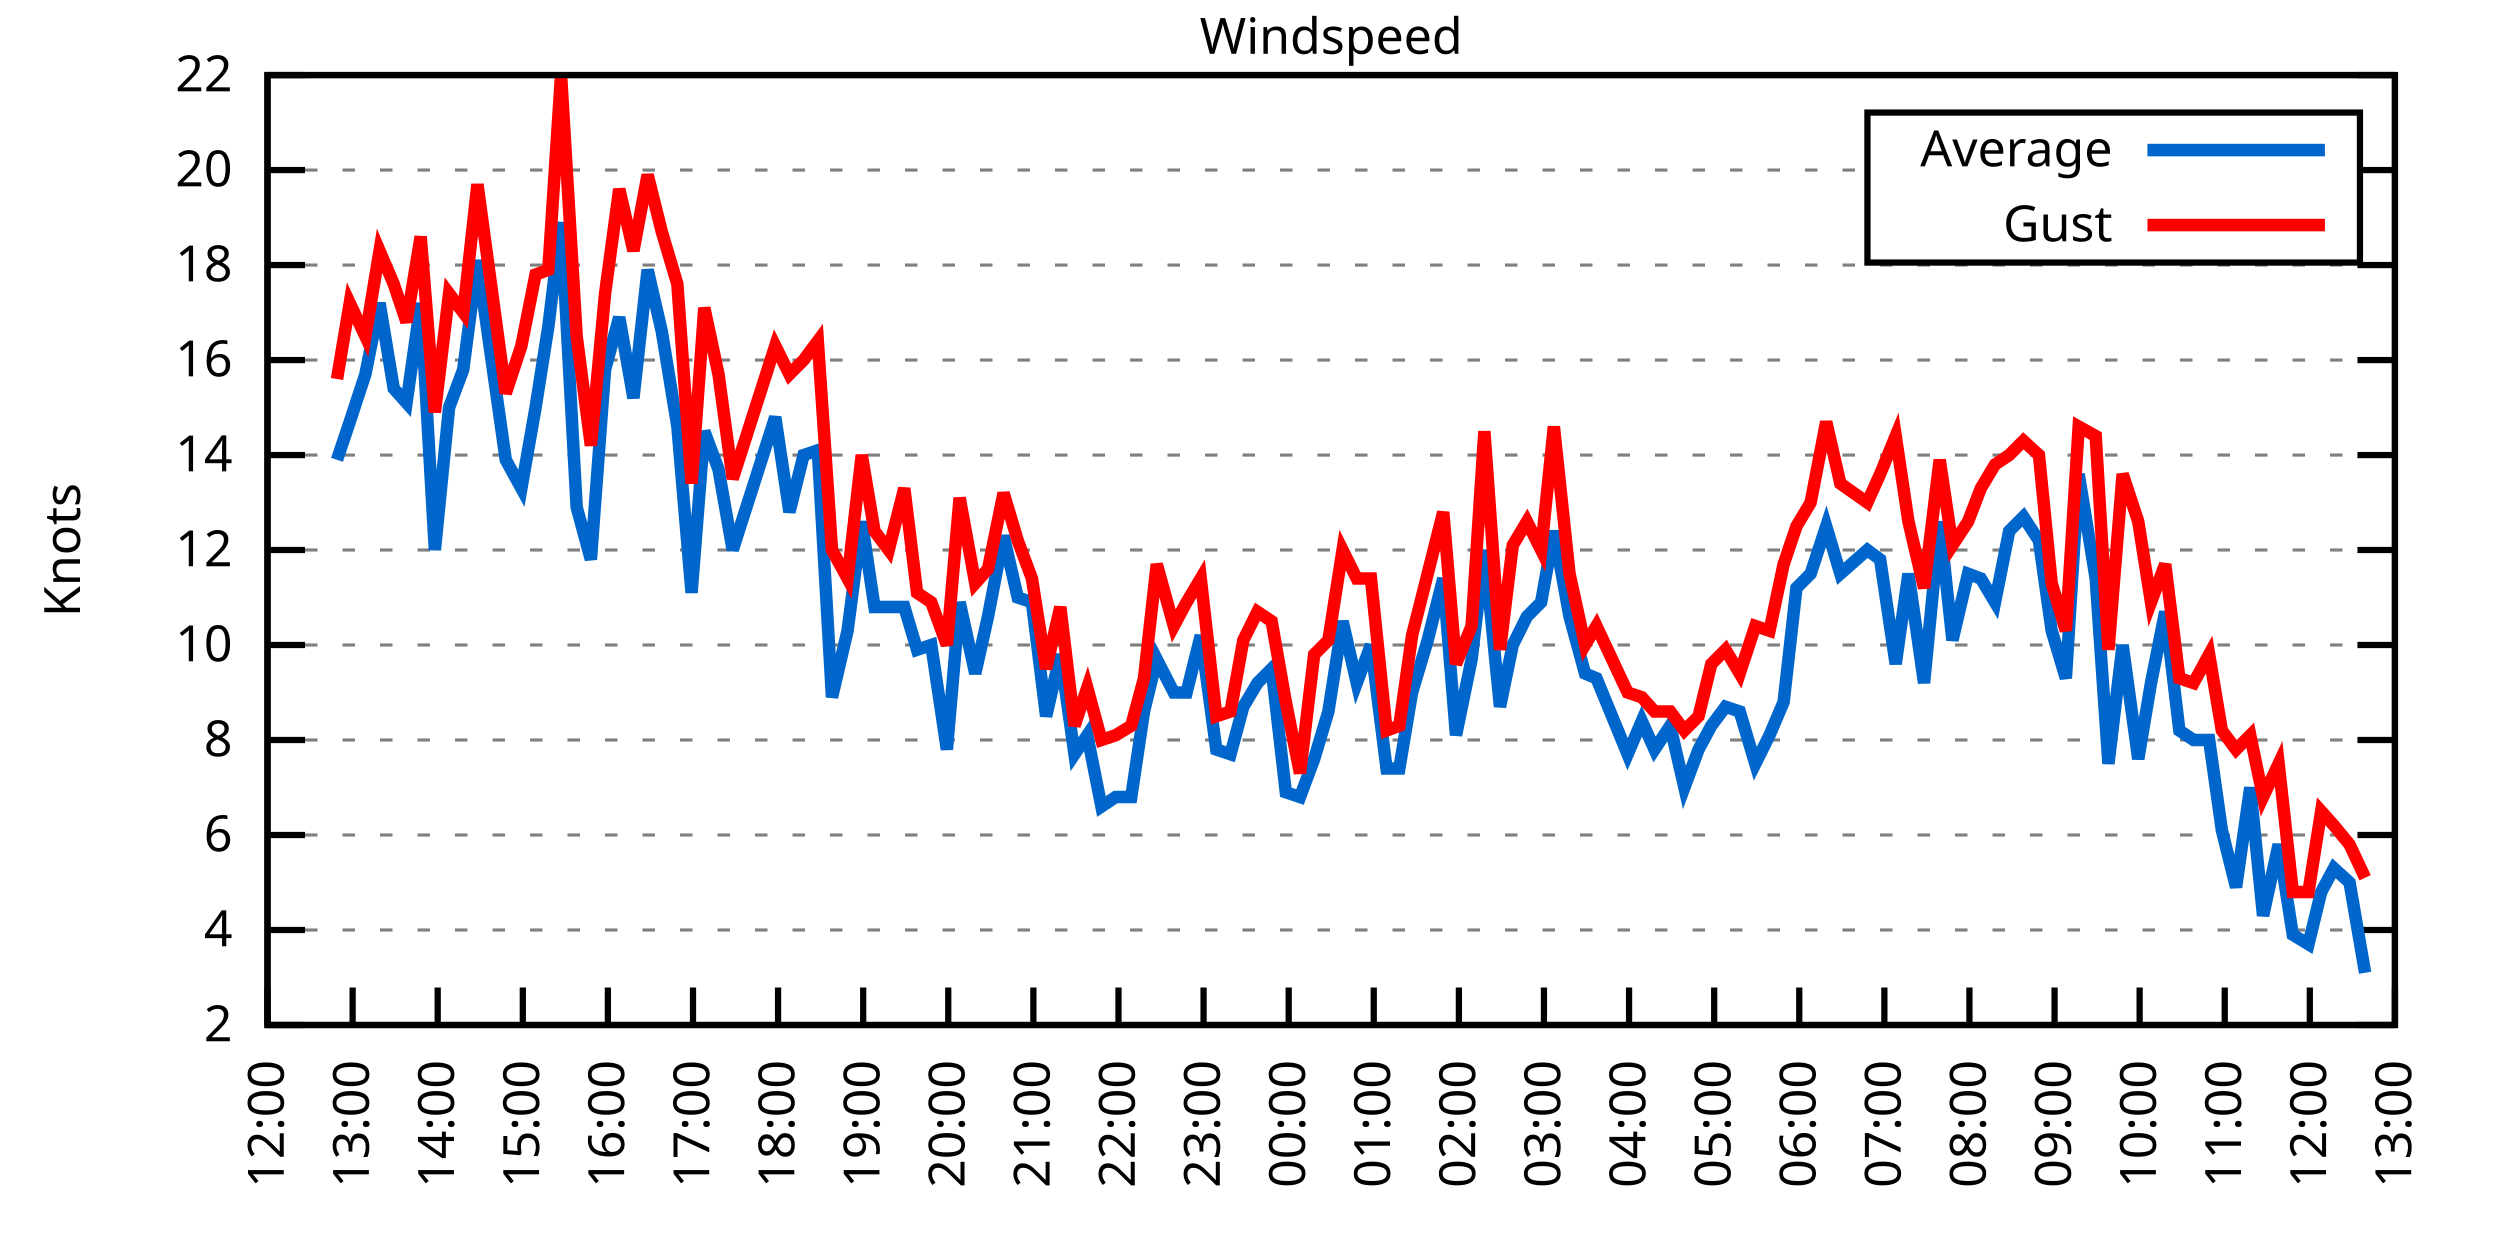
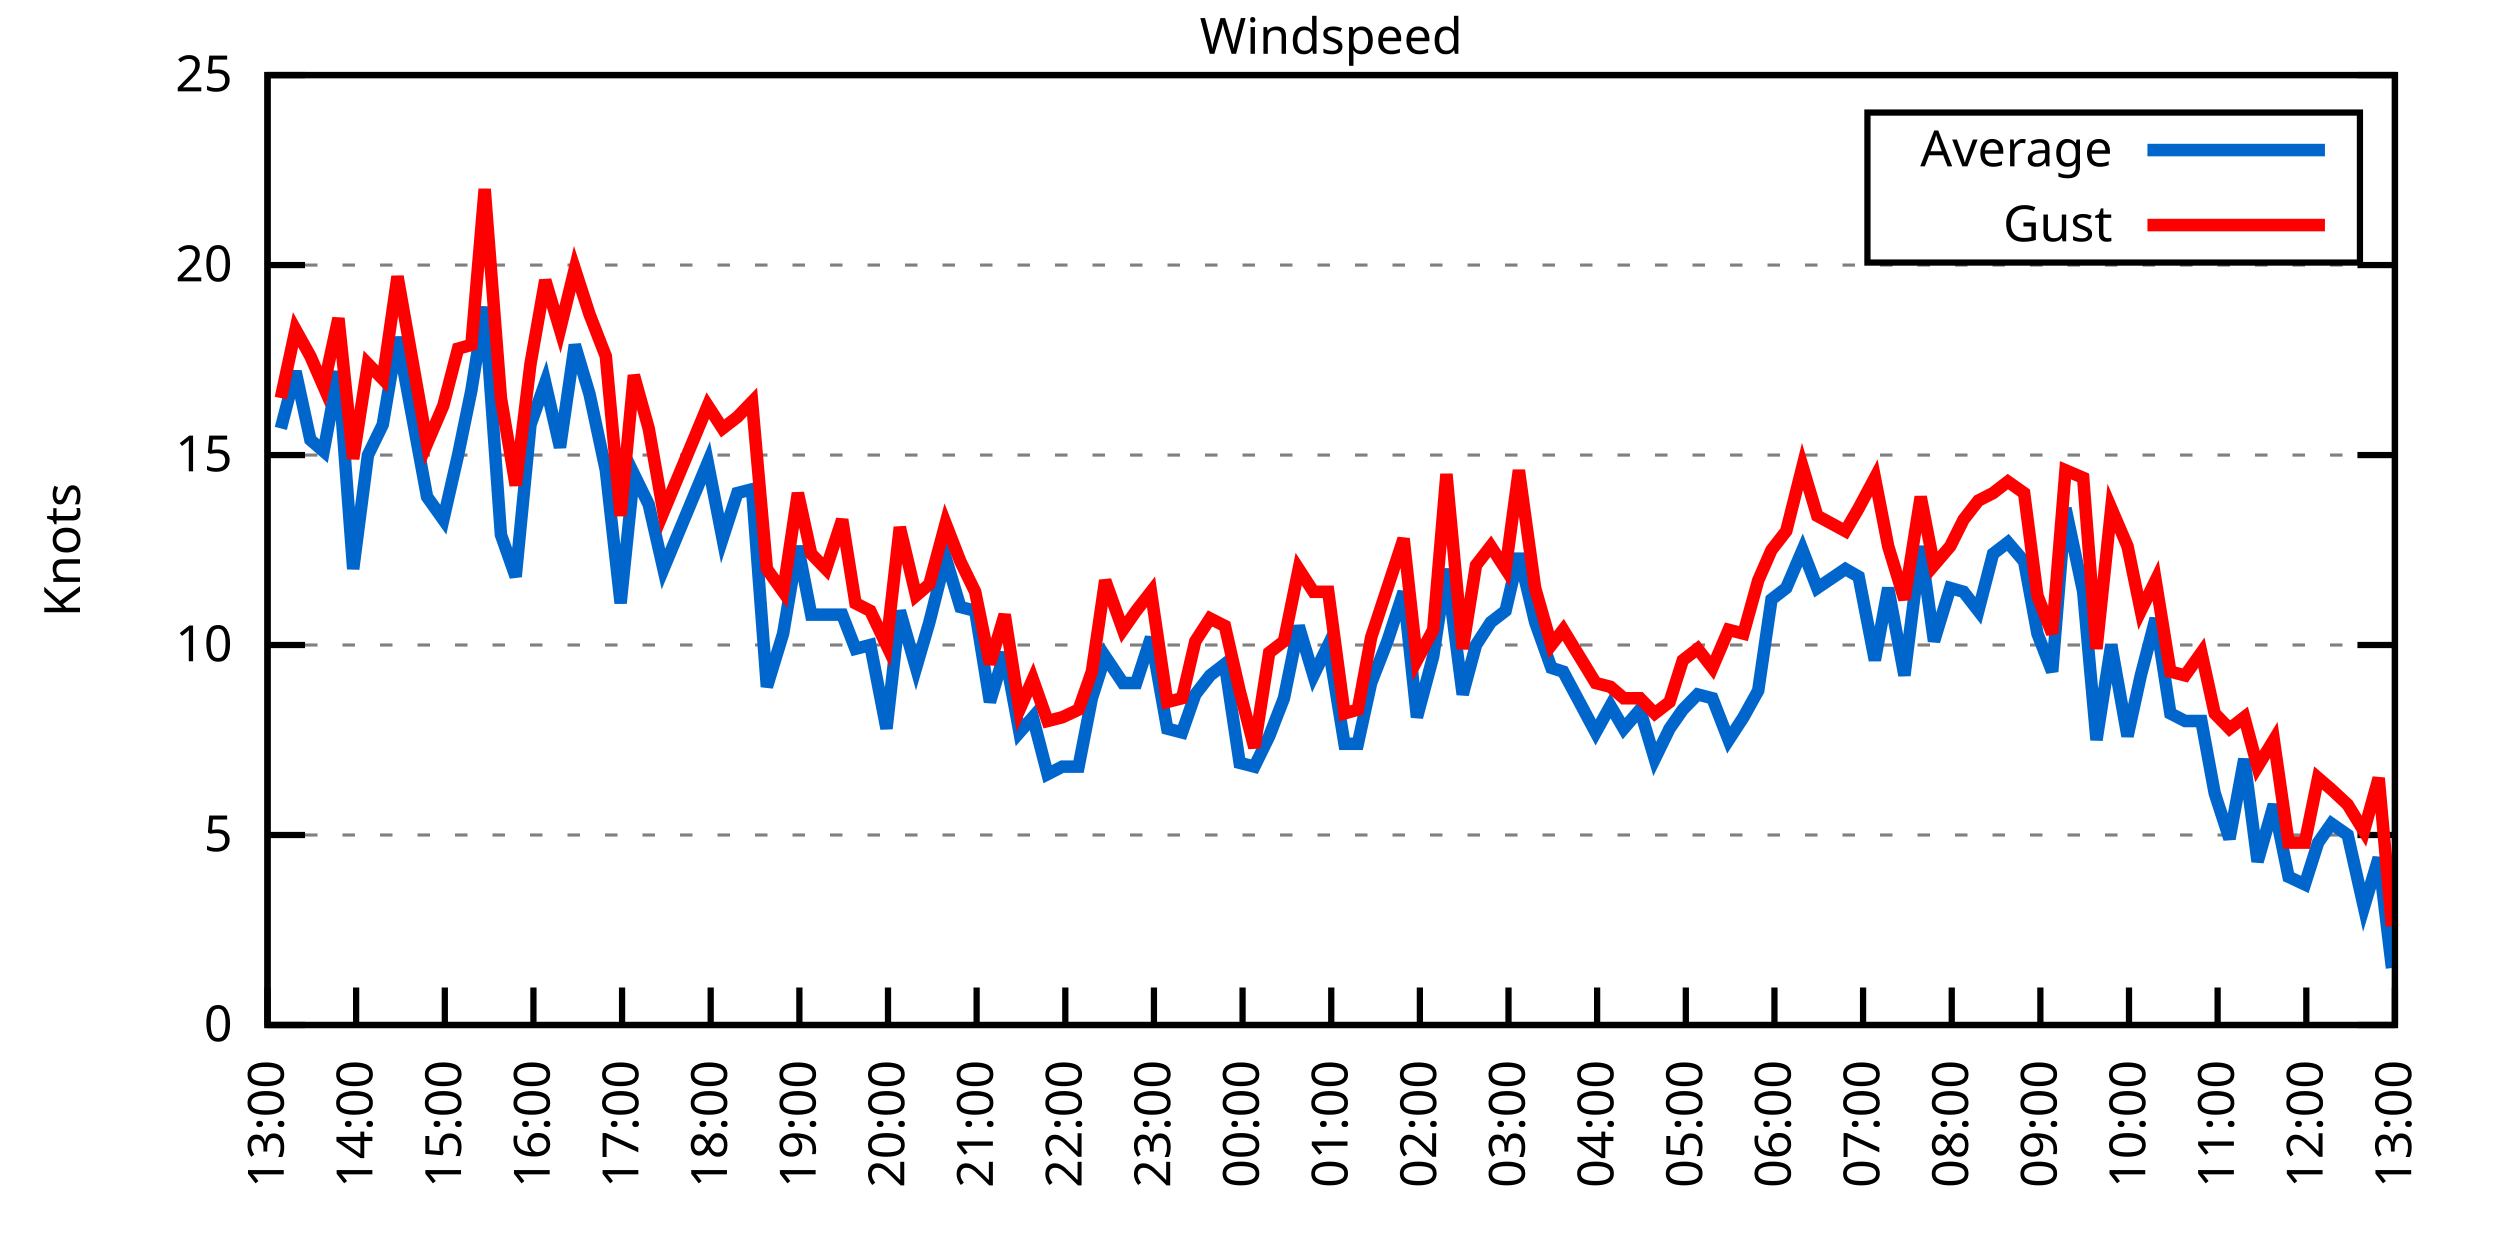
<svg xmlns="http://www.w3.org/2000/svg" xmlns:xlink="http://www.w3.org/1999/xlink" width="400" height="200" viewBox="0 0 400 200">
  <g id="gnuplot_canvas">
    <rect x="0" y="0" width="400" height="200" fill="none" />
    <defs>
      <circle id="gpDot" r="0.5" stroke-width="0.5" stroke="currentColor" />
      <path id="gpPt0" stroke-width="0.333" stroke="currentColor" d="M-1,0 h2 M0,-1 v2" />
      <path id="gpPt1" stroke-width="0.333" stroke="currentColor" d="M-1,-1 L1,1 M1,-1 L-1,1" />
      <path id="gpPt2" stroke-width="0.333" stroke="currentColor" d="M-1,0 L1,0 M0,-1 L0,1 M-1,-1 L1,1 M-1,1 L1,-1" />
      <rect id="gpPt3" stroke-width="0.333" stroke="currentColor" x="-1" y="-1" width="2" height="2" />
      <rect id="gpPt4" stroke-width="0.333" stroke="currentColor" fill="currentColor" x="-1" y="-1" width="2" height="2" />
      <circle id="gpPt5" stroke-width="0.333" stroke="currentColor" cx="0" cy="0" r="1" />
      <use xlink:href="#gpPt5" id="gpPt6" fill="currentColor" stroke="none" />
      <path id="gpPt7" stroke-width="0.333" stroke="currentColor" d="M0,-1.33 L-1.33,0.67 L1.33,0.67 z" />
      <use xlink:href="#gpPt7" id="gpPt8" fill="currentColor" stroke="none" />
      <use xlink:href="#gpPt7" id="gpPt9" stroke="currentColor" transform="rotate(180)" />
      <use xlink:href="#gpPt9" id="gpPt10" fill="currentColor" stroke="none" />
      <use xlink:href="#gpPt3" id="gpPt11" stroke="currentColor" transform="rotate(45)" />
      <use xlink:href="#gpPt11" id="gpPt12" fill="currentColor" stroke="none" />
      <path id="gpPt13" stroke-width="0.333" stroke="currentColor" d="M0,1.330 L1.265,0.411 L0.782,-1.067 L-0.782,-1.076 L-1.265,0.411 z" />
      <use xlink:href="#gpPt13" id="gpPt14" fill="currentColor" stroke="none" />
      <filter id="textbox" filterUnits="objectBoundingBox" x="0" y="0" height="1" width="1">
        <feFlood flood-color="white" flood-opacity="1" result="bgnd" />
        <feComposite in="SourceGraphic" in2="bgnd" operator="atop" />
      </filter>
      <filter id="greybox" filterUnits="objectBoundingBox" x="0" y="0" height="1" width="1">
        <feFlood flood-color="lightgrey" flood-opacity="1" result="grey" />
        <feComposite in="SourceGraphic" in2="grey" operator="atop" />
      </filter>
    </defs>
    <g fill="none" color="white" stroke="currentColor" stroke-width="1.00" stroke-linecap="butt" stroke-linejoin="miter">
</g>
    <g fill="none" color="black" stroke="currentColor" stroke-width="1.00" stroke-linecap="butt" stroke-linejoin="miter">
      <g stroke="none" shape-rendering="crispEdges">
        <polygon fill="rgb(255, 255, 255)" points="42.80,164.00 383.18,164.00 383.18,12.02 42.80,12.02 " />
      </g>
    </g>
    <g fill="none" color="black" stroke="currentColor" stroke-width="1.00" stroke-linecap="butt" stroke-linejoin="miter">
</g>
    <g fill="none" color="black" stroke="black" stroke-width="0.50" stroke-linecap="butt" stroke-linejoin="miter">
</g>
    <g fill="none" color="gray" stroke="currentColor" stroke-width="0.50" stroke-linecap="butt" stroke-linejoin="miter">
      <path stroke="gray" stroke-dasharray="2,4" class="gridline" d="M42.80,164.00 L383.19,164.00  " />
    </g>
    <g fill="none" color="gray" stroke="gray" stroke-width="1.00" stroke-linecap="butt" stroke-linejoin="miter">
</g>
    <g fill="none" color="black" stroke="currentColor" stroke-width="1.00" stroke-linecap="butt" stroke-linejoin="miter">
      <path stroke="black" d="M42.80,164.00 L48.80,164.00 M383.19,164.00 L377.19,164.00  " />
      <g transform="translate(37.20,166.60)" stroke="none" fill="black" font-family="Sans" font-size="8.00" text-anchor="end">
        <text>
-           <tspan font-family="Sans"> 2</tspan>
-         </text>
-       </g>
-     </g>
-     <g fill="none" color="black" stroke="currentColor" stroke-width="1.00" stroke-linecap="butt" stroke-linejoin="miter">
- </g>
-     <g fill="none" color="black" stroke="black" stroke-width="0.50" stroke-linecap="butt" stroke-linejoin="miter">
- </g>
-     <g fill="none" color="gray" stroke="currentColor" stroke-width="0.50" stroke-linecap="butt" stroke-linejoin="miter">
-       <path stroke="gray" stroke-dasharray="2,4" class="gridline" d="M42.80,148.80 L383.19,148.80  " />
-     </g>
-     <g fill="none" color="gray" stroke="gray" stroke-width="1.00" stroke-linecap="butt" stroke-linejoin="miter">
- </g>
-     <g fill="none" color="black" stroke="currentColor" stroke-width="1.00" stroke-linecap="butt" stroke-linejoin="miter">
-       <path stroke="black" d="M42.80,148.80 L48.80,148.80 M383.19,148.80 L377.19,148.80  " />
-       <g transform="translate(37.20,151.40)" stroke="none" fill="black" font-family="Sans" font-size="8.00" text-anchor="end">
-         <text>
-           <tspan font-family="Sans"> 4</tspan>
+           <tspan font-family="Sans"> 0</tspan>
        </text>
      </g>
    </g>
    <g fill="none" color="black" stroke="currentColor" stroke-width="1.00" stroke-linecap="butt" stroke-linejoin="miter">
</g>
    <g fill="none" color="black" stroke="black" stroke-width="0.50" stroke-linecap="butt" stroke-linejoin="miter">
</g>
    <g fill="none" color="gray" stroke="currentColor" stroke-width="0.50" stroke-linecap="butt" stroke-linejoin="miter">
      <path stroke="gray" stroke-dasharray="2,4" class="gridline" d="M42.80,133.60 L383.19,133.60  " />
    </g>
    <g fill="none" color="gray" stroke="gray" stroke-width="1.00" stroke-linecap="butt" stroke-linejoin="miter">
</g>
    <g fill="none" color="black" stroke="currentColor" stroke-width="1.00" stroke-linecap="butt" stroke-linejoin="miter">
      <path stroke="black" d="M42.80,133.60 L48.80,133.60 M383.19,133.60 L377.19,133.60  " />
      <g transform="translate(37.20,136.20)" stroke="none" fill="black" font-family="Sans" font-size="8.00" text-anchor="end">
        <text>
-           <tspan font-family="Sans"> 6</tspan>
-         </text>
-       </g>
-     </g>
-     <g fill="none" color="black" stroke="currentColor" stroke-width="1.00" stroke-linecap="butt" stroke-linejoin="miter">
- </g>
-     <g fill="none" color="black" stroke="black" stroke-width="0.50" stroke-linecap="butt" stroke-linejoin="miter">
- </g>
-     <g fill="none" color="gray" stroke="currentColor" stroke-width="0.50" stroke-linecap="butt" stroke-linejoin="miter">
-       <path stroke="gray" stroke-dasharray="2,4" class="gridline" d="M42.80,118.40 L383.19,118.40  " />
-     </g>
-     <g fill="none" color="gray" stroke="gray" stroke-width="1.00" stroke-linecap="butt" stroke-linejoin="miter">
- </g>
-     <g fill="none" color="black" stroke="currentColor" stroke-width="1.00" stroke-linecap="butt" stroke-linejoin="miter">
-       <path stroke="black" d="M42.80,118.40 L48.80,118.40 M383.19,118.40 L377.19,118.40  " />
-       <g transform="translate(37.20,121.00)" stroke="none" fill="black" font-family="Sans" font-size="8.00" text-anchor="end">
-         <text>
-           <tspan font-family="Sans"> 8</tspan>
+           <tspan font-family="Sans"> 5</tspan>
        </text>
      </g>
    </g>
    <g fill="none" color="black" stroke="currentColor" stroke-width="1.00" stroke-linecap="butt" stroke-linejoin="miter">
</g>
    <g fill="none" color="black" stroke="black" stroke-width="0.50" stroke-linecap="butt" stroke-linejoin="miter">
</g>
    <g fill="none" color="gray" stroke="currentColor" stroke-width="0.50" stroke-linecap="butt" stroke-linejoin="miter">
      <path stroke="gray" stroke-dasharray="2,4" class="gridline" d="M42.80,103.20 L383.19,103.20  " />
    </g>
    <g fill="none" color="gray" stroke="gray" stroke-width="1.00" stroke-linecap="butt" stroke-linejoin="miter">
</g>
    <g fill="none" color="black" stroke="currentColor" stroke-width="1.00" stroke-linecap="butt" stroke-linejoin="miter">
      <path stroke="black" d="M42.80,103.20 L48.80,103.20 M383.19,103.20 L377.19,103.20  " />
      <g transform="translate(37.20,105.80)" stroke="none" fill="black" font-family="Sans" font-size="8.00" text-anchor="end">
        <text>
          <tspan font-family="Sans"> 10</tspan>
        </text>
      </g>
    </g>
    <g fill="none" color="black" stroke="currentColor" stroke-width="1.00" stroke-linecap="butt" stroke-linejoin="miter">
</g>
    <g fill="none" color="black" stroke="black" stroke-width="0.50" stroke-linecap="butt" stroke-linejoin="miter">
</g>
    <g fill="none" color="gray" stroke="currentColor" stroke-width="0.50" stroke-linecap="butt" stroke-linejoin="miter">
-       <path stroke="gray" stroke-dasharray="2,4" class="gridline" d="M42.80,88.00 L383.19,88.00  " />
-     </g>
-     <g fill="none" color="gray" stroke="gray" stroke-width="1.00" stroke-linecap="butt" stroke-linejoin="miter">
- </g>
-     <g fill="none" color="black" stroke="currentColor" stroke-width="1.00" stroke-linecap="butt" stroke-linejoin="miter">
-       <path stroke="black" d="M42.80,88.00 L48.80,88.00 M383.19,88.00 L377.19,88.00  " />
-       <g transform="translate(37.20,90.60)" stroke="none" fill="black" font-family="Sans" font-size="8.00" text-anchor="end">
-         <text>
-           <tspan font-family="Sans"> 12</tspan>
-         </text>
-       </g>
-     </g>
-     <g fill="none" color="black" stroke="currentColor" stroke-width="1.00" stroke-linecap="butt" stroke-linejoin="miter">
- </g>
-     <g fill="none" color="black" stroke="black" stroke-width="0.50" stroke-linecap="butt" stroke-linejoin="miter">
- </g>
-     <g fill="none" color="gray" stroke="currentColor" stroke-width="0.50" stroke-linecap="butt" stroke-linejoin="miter">
      <path stroke="gray" stroke-dasharray="2,4" class="gridline" d="M42.80,72.81 L383.19,72.81  " />
    </g>
    <g fill="none" color="gray" stroke="gray" stroke-width="1.00" stroke-linecap="butt" stroke-linejoin="miter">
</g>
    <g fill="none" color="black" stroke="currentColor" stroke-width="1.00" stroke-linecap="butt" stroke-linejoin="miter">
      <path stroke="black" d="M42.80,72.81 L48.80,72.81 M383.19,72.81 L377.19,72.81  " />
      <g transform="translate(37.20,75.41)" stroke="none" fill="black" font-family="Sans" font-size="8.00" text-anchor="end">
        <text>
-           <tspan font-family="Sans"> 14</tspan>
-         </text>
-       </g>
-     </g>
-     <g fill="none" color="black" stroke="currentColor" stroke-width="1.00" stroke-linecap="butt" stroke-linejoin="miter">
- </g>
-     <g fill="none" color="black" stroke="black" stroke-width="0.50" stroke-linecap="butt" stroke-linejoin="miter">
- </g>
-     <g fill="none" color="gray" stroke="currentColor" stroke-width="0.50" stroke-linecap="butt" stroke-linejoin="miter">
-       <path stroke="gray" stroke-dasharray="2,4" class="gridline" d="M42.80,57.61 L383.19,57.61  " />
-     </g>
-     <g fill="none" color="gray" stroke="gray" stroke-width="1.00" stroke-linecap="butt" stroke-linejoin="miter">
- </g>
-     <g fill="none" color="black" stroke="currentColor" stroke-width="1.00" stroke-linecap="butt" stroke-linejoin="miter">
-       <path stroke="black" d="M42.80,57.61 L48.80,57.61 M383.19,57.61 L377.19,57.61  " />
-       <g transform="translate(37.20,60.21)" stroke="none" fill="black" font-family="Sans" font-size="8.00" text-anchor="end">
-         <text>
-           <tspan font-family="Sans"> 16</tspan>
+           <tspan font-family="Sans"> 15</tspan>
        </text>
      </g>
    </g>
    <g fill="none" color="black" stroke="currentColor" stroke-width="1.00" stroke-linecap="butt" stroke-linejoin="miter">
</g>
    <g fill="none" color="black" stroke="black" stroke-width="0.50" stroke-linecap="butt" stroke-linejoin="miter">
</g>
    <g fill="none" color="gray" stroke="currentColor" stroke-width="0.50" stroke-linecap="butt" stroke-linejoin="miter">
      <path stroke="gray" stroke-dasharray="2,4" class="gridline" d="M42.80,42.41 L383.19,42.41  " />
    </g>
    <g fill="none" color="gray" stroke="gray" stroke-width="1.00" stroke-linecap="butt" stroke-linejoin="miter">
</g>
    <g fill="none" color="black" stroke="currentColor" stroke-width="1.00" stroke-linecap="butt" stroke-linejoin="miter">
      <path stroke="black" d="M42.80,42.41 L48.80,42.41 M383.19,42.41 L377.19,42.41  " />
      <g transform="translate(37.20,45.01)" stroke="none" fill="black" font-family="Sans" font-size="8.00" text-anchor="end">
        <text>
-           <tspan font-family="Sans"> 18</tspan>
-         </text>
-       </g>
-     </g>
-     <g fill="none" color="black" stroke="currentColor" stroke-width="1.00" stroke-linecap="butt" stroke-linejoin="miter">
- </g>
-     <g fill="none" color="black" stroke="black" stroke-width="0.50" stroke-linecap="butt" stroke-linejoin="miter">
- </g>
-     <g fill="none" color="gray" stroke="currentColor" stroke-width="0.50" stroke-linecap="butt" stroke-linejoin="miter">
-       <path stroke="gray" stroke-dasharray="2,4" class="gridline" d="M42.80,27.21 L298.79,27.21 M377.59,27.21 L383.19,27.21  " />
-     </g>
-     <g fill="none" color="gray" stroke="gray" stroke-width="1.00" stroke-linecap="butt" stroke-linejoin="miter">
- </g>
-     <g fill="none" color="black" stroke="currentColor" stroke-width="1.00" stroke-linecap="butt" stroke-linejoin="miter">
-       <path stroke="black" d="M42.80,27.21 L48.80,27.21 M383.19,27.21 L377.19,27.21  " />
-       <g transform="translate(37.20,29.81)" stroke="none" fill="black" font-family="Sans" font-size="8.00" text-anchor="end">
-         <text>
          <tspan font-family="Sans"> 20</tspan>
        </text>
      </g>
    </g>
    <g fill="none" color="black" stroke="currentColor" stroke-width="1.00" stroke-linecap="butt" stroke-linejoin="miter">
</g>
    <g fill="none" color="black" stroke="black" stroke-width="0.50" stroke-linecap="butt" stroke-linejoin="miter">
</g>
    <g fill="none" color="gray" stroke="currentColor" stroke-width="0.50" stroke-linecap="butt" stroke-linejoin="miter">
      <path stroke="gray" stroke-dasharray="2,4" class="gridline" d="M42.80,12.01 L383.19,12.01  " />
    </g>
    <g fill="none" color="gray" stroke="gray" stroke-width="1.00" stroke-linecap="butt" stroke-linejoin="miter">
</g>
    <g fill="none" color="black" stroke="currentColor" stroke-width="1.00" stroke-linecap="butt" stroke-linejoin="miter">
      <path stroke="black" d="M42.80,12.01 L48.80,12.01 M383.19,12.01 L377.19,12.01  " />
      <g transform="translate(37.20,14.61)" stroke="none" fill="black" font-family="Sans" font-size="8.00" text-anchor="end">
        <text>
-           <tspan font-family="Sans"> 22</tspan>
+           <tspan font-family="Sans"> 25</tspan>
        </text>
      </g>
    </g>
    <g fill="none" color="black" stroke="currentColor" stroke-width="1.00" stroke-linecap="butt" stroke-linejoin="miter">
      <path stroke="black" d="M42.80,164.00 L42.80,158.00  " />
      <g transform="translate(45.40,169.60) rotate(270.00)" stroke="none" fill="black" font-family="Sans" font-size="8.00" text-anchor="end">
        <text>
-           <tspan font-family="Sans">12:00</tspan>
-         </text>
-       </g>
-     </g>
-     <g fill="none" color="black" stroke="currentColor" stroke-width="1.00" stroke-linecap="butt" stroke-linejoin="miter">
-       <path stroke="black" d="M56.42,164.00 L56.42,158.00  " />
-       <g transform="translate(59.02,169.60) rotate(270.00)" stroke="none" fill="black" font-family="Sans" font-size="8.00" text-anchor="end">
-         <text>
          <tspan font-family="Sans">13:00</tspan>
        </text>
      </g>
    </g>
    <g fill="none" color="black" stroke="currentColor" stroke-width="1.00" stroke-linecap="butt" stroke-linejoin="miter">
-       <path stroke="black" d="M70.03,164.00 L70.03,158.00  " />
-       <g transform="translate(72.63,169.60) rotate(270.00)" stroke="none" fill="black" font-family="Sans" font-size="8.00" text-anchor="end">
+       <path stroke="black" d="M56.98,164.00 L56.98,158.00  " />
+       <g transform="translate(59.58,169.60) rotate(270.00)" stroke="none" fill="black" font-family="Sans" font-size="8.00" text-anchor="end">
        <text>
          <tspan font-family="Sans">14:00</tspan>
        </text>
      </g>
    </g>
    <g fill="none" color="black" stroke="currentColor" stroke-width="1.00" stroke-linecap="butt" stroke-linejoin="miter">
-       <path stroke="black" d="M83.65,164.00 L83.65,158.00  " />
-       <g transform="translate(86.25,169.60) rotate(270.00)" stroke="none" fill="black" font-family="Sans" font-size="8.00" text-anchor="end">
+       <path stroke="black" d="M71.17,164.00 L71.17,158.00  " />
+       <g transform="translate(73.77,169.60) rotate(270.00)" stroke="none" fill="black" font-family="Sans" font-size="8.00" text-anchor="end">
        <text>
          <tspan font-family="Sans">15:00</tspan>
        </text>
      </g>
    </g>
    <g fill="none" color="black" stroke="currentColor" stroke-width="1.00" stroke-linecap="butt" stroke-linejoin="miter">
-       <path stroke="black" d="M97.26,164.00 L97.26,158.00  " />
-       <g transform="translate(99.86,169.60) rotate(270.00)" stroke="none" fill="black" font-family="Sans" font-size="8.00" text-anchor="end">
+       <path stroke="black" d="M85.35,164.00 L85.35,158.00  " />
+       <g transform="translate(87.95,169.60) rotate(270.00)" stroke="none" fill="black" font-family="Sans" font-size="8.00" text-anchor="end">
        <text>
          <tspan font-family="Sans">16:00</tspan>
        </text>
      </g>
    </g>
    <g fill="none" color="black" stroke="currentColor" stroke-width="1.00" stroke-linecap="butt" stroke-linejoin="miter">
-       <path stroke="black" d="M110.88,164.00 L110.88,158.00  " />
-       <g transform="translate(113.48,169.60) rotate(270.00)" stroke="none" fill="black" font-family="Sans" font-size="8.00" text-anchor="end">
+       <path stroke="black" d="M99.53,164.00 L99.53,158.00  " />
+       <g transform="translate(102.13,169.60) rotate(270.00)" stroke="none" fill="black" font-family="Sans" font-size="8.00" text-anchor="end">
        <text>
          <tspan font-family="Sans">17:00</tspan>
        </text>
      </g>
    </g>
    <g fill="none" color="black" stroke="currentColor" stroke-width="1.00" stroke-linecap="butt" stroke-linejoin="miter">
-       <path stroke="black" d="M124.49,164.00 L124.49,158.00  " />
-       <g transform="translate(127.09,169.60) rotate(270.00)" stroke="none" fill="black" font-family="Sans" font-size="8.00" text-anchor="end">
+       <path stroke="black" d="M113.71,164.00 L113.71,158.00  " />
+       <g transform="translate(116.31,169.60) rotate(270.00)" stroke="none" fill="black" font-family="Sans" font-size="8.00" text-anchor="end">
        <text>
          <tspan font-family="Sans">18:00</tspan>
        </text>
      </g>
    </g>
    <g fill="none" color="black" stroke="currentColor" stroke-width="1.00" stroke-linecap="butt" stroke-linejoin="miter">
-       <path stroke="black" d="M138.11,164.00 L138.11,158.00  " />
-       <g transform="translate(140.71,169.60) rotate(270.00)" stroke="none" fill="black" font-family="Sans" font-size="8.00" text-anchor="end">
+       <path stroke="black" d="M127.90,164.00 L127.90,158.00  " />
+       <g transform="translate(130.50,169.60) rotate(270.00)" stroke="none" fill="black" font-family="Sans" font-size="8.00" text-anchor="end">
        <text>
          <tspan font-family="Sans">19:00</tspan>
        </text>
      </g>
    </g>
    <g fill="none" color="black" stroke="currentColor" stroke-width="1.00" stroke-linecap="butt" stroke-linejoin="miter">
-       <path stroke="black" d="M151.72,164.00 L151.72,158.00  " />
-       <g transform="translate(154.32,169.60) rotate(270.00)" stroke="none" fill="black" font-family="Sans" font-size="8.00" text-anchor="end">
+       <path stroke="black" d="M142.08,164.00 L142.08,158.00  " />
+       <g transform="translate(144.68,169.60) rotate(270.00)" stroke="none" fill="black" font-family="Sans" font-size="8.00" text-anchor="end">
        <text>
          <tspan font-family="Sans">20:00</tspan>
        </text>
      </g>
    </g>
    <g fill="none" color="black" stroke="currentColor" stroke-width="1.00" stroke-linecap="butt" stroke-linejoin="miter">
-       <path stroke="black" d="M165.34,164.00 L165.34,158.00  " />
-       <g transform="translate(167.94,169.60) rotate(270.00)" stroke="none" fill="black" font-family="Sans" font-size="8.00" text-anchor="end">
+       <path stroke="black" d="M156.26,164.00 L156.26,158.00  " />
+       <g transform="translate(158.86,169.60) rotate(270.00)" stroke="none" fill="black" font-family="Sans" font-size="8.00" text-anchor="end">
        <text>
          <tspan font-family="Sans">21:00</tspan>
        </text>
      </g>
    </g>
    <g fill="none" color="black" stroke="currentColor" stroke-width="1.00" stroke-linecap="butt" stroke-linejoin="miter">
-       <path stroke="black" d="M178.96,164.00 L178.96,158.00  " />
-       <g transform="translate(181.56,169.60) rotate(270.00)" stroke="none" fill="black" font-family="Sans" font-size="8.00" text-anchor="end">
+       <path stroke="black" d="M170.45,164.00 L170.45,158.00  " />
+       <g transform="translate(173.05,169.60) rotate(270.00)" stroke="none" fill="black" font-family="Sans" font-size="8.00" text-anchor="end">
        <text>
          <tspan font-family="Sans">22:00</tspan>
        </text>
      </g>
    </g>
    <g fill="none" color="black" stroke="currentColor" stroke-width="1.00" stroke-linecap="butt" stroke-linejoin="miter">
-       <path stroke="black" d="M192.57,164.00 L192.57,158.00  " />
-       <g transform="translate(195.17,169.60) rotate(270.00)" stroke="none" fill="black" font-family="Sans" font-size="8.00" text-anchor="end">
+       <path stroke="black" d="M184.63,164.00 L184.63,158.00  " />
+       <g transform="translate(187.23,169.60) rotate(270.00)" stroke="none" fill="black" font-family="Sans" font-size="8.00" text-anchor="end">
        <text>
          <tspan font-family="Sans">23:00</tspan>
        </text>
      </g>
    </g>
    <g fill="none" color="black" stroke="currentColor" stroke-width="1.00" stroke-linecap="butt" stroke-linejoin="miter">
-       <path stroke="black" d="M206.19,164.00 L206.19,158.00  " />
-       <g transform="translate(208.79,169.60) rotate(270.00)" stroke="none" fill="black" font-family="Sans" font-size="8.00" text-anchor="end">
+       <path stroke="black" d="M198.81,164.00 L198.81,158.00  " />
+       <g transform="translate(201.41,169.60) rotate(270.00)" stroke="none" fill="black" font-family="Sans" font-size="8.00" text-anchor="end">
        <text>
          <tspan font-family="Sans">00:00</tspan>
        </text>
      </g>
    </g>
    <g fill="none" color="black" stroke="currentColor" stroke-width="1.00" stroke-linecap="butt" stroke-linejoin="miter">
-       <path stroke="black" d="M219.80,164.00 L219.80,158.00  " />
-       <g transform="translate(222.40,169.60) rotate(270.00)" stroke="none" fill="black" font-family="Sans" font-size="8.00" text-anchor="end">
+       <path stroke="black" d="M213.00,164.00 L213.00,158.00  " />
+       <g transform="translate(215.60,169.60) rotate(270.00)" stroke="none" fill="black" font-family="Sans" font-size="8.00" text-anchor="end">
        <text>
          <tspan font-family="Sans">01:00</tspan>
        </text>
      </g>
    </g>
    <g fill="none" color="black" stroke="currentColor" stroke-width="1.00" stroke-linecap="butt" stroke-linejoin="miter">
-       <path stroke="black" d="M233.42,164.00 L233.42,158.00  " />
-       <g transform="translate(236.02,169.60) rotate(270.00)" stroke="none" fill="black" font-family="Sans" font-size="8.00" text-anchor="end">
+       <path stroke="black" d="M227.18,164.00 L227.18,158.00  " />
+       <g transform="translate(229.78,169.60) rotate(270.00)" stroke="none" fill="black" font-family="Sans" font-size="8.00" text-anchor="end">
        <text>
          <tspan font-family="Sans">02:00</tspan>
        </text>
      </g>
    </g>
    <g fill="none" color="black" stroke="currentColor" stroke-width="1.00" stroke-linecap="butt" stroke-linejoin="miter">
-       <path stroke="black" d="M247.03,164.00 L247.03,158.00  " />
-       <g transform="translate(249.63,169.60) rotate(270.00)" stroke="none" fill="black" font-family="Sans" font-size="8.00" text-anchor="end">
+       <path stroke="black" d="M241.36,164.00 L241.36,158.00  " />
+       <g transform="translate(243.96,169.60) rotate(270.00)" stroke="none" fill="black" font-family="Sans" font-size="8.00" text-anchor="end">
        <text>
          <tspan font-family="Sans">03:00</tspan>
        </text>
      </g>
    </g>
    <g fill="none" color="black" stroke="currentColor" stroke-width="1.00" stroke-linecap="butt" stroke-linejoin="miter">
-       <path stroke="black" d="M260.65,164.00 L260.65,158.00  " />
-       <g transform="translate(263.25,169.60) rotate(270.00)" stroke="none" fill="black" font-family="Sans" font-size="8.00" text-anchor="end">
+       <path stroke="black" d="M255.54,164.00 L255.54,158.00  " />
+       <g transform="translate(258.14,169.60) rotate(270.00)" stroke="none" fill="black" font-family="Sans" font-size="8.00" text-anchor="end">
        <text>
          <tspan font-family="Sans">04:00</tspan>
        </text>
      </g>
    </g>
    <g fill="none" color="black" stroke="currentColor" stroke-width="1.00" stroke-linecap="butt" stroke-linejoin="miter">
-       <path stroke="black" d="M274.27,164.00 L274.27,158.00  " />
-       <g transform="translate(276.87,169.60) rotate(270.00)" stroke="none" fill="black" font-family="Sans" font-size="8.00" text-anchor="end">
+       <path stroke="black" d="M269.73,164.00 L269.73,158.00  " />
+       <g transform="translate(272.33,169.60) rotate(270.00)" stroke="none" fill="black" font-family="Sans" font-size="8.00" text-anchor="end">
        <text>
          <tspan font-family="Sans">05:00</tspan>
        </text>
      </g>
    </g>
    <g fill="none" color="black" stroke="currentColor" stroke-width="1.00" stroke-linecap="butt" stroke-linejoin="miter">
-       <path stroke="black" d="M287.88,164.00 L287.88,158.00  " />
-       <g transform="translate(290.48,169.60) rotate(270.00)" stroke="none" fill="black" font-family="Sans" font-size="8.00" text-anchor="end">
+       <path stroke="black" d="M283.91,164.00 L283.91,158.00  " />
+       <g transform="translate(286.51,169.60) rotate(270.00)" stroke="none" fill="black" font-family="Sans" font-size="8.00" text-anchor="end">
        <text>
          <tspan font-family="Sans">06:00</tspan>
        </text>
      </g>
    </g>
    <g fill="none" color="black" stroke="currentColor" stroke-width="1.00" stroke-linecap="butt" stroke-linejoin="miter">
-       <path stroke="black" d="M301.50,164.00 L301.50,158.00  " />
-       <g transform="translate(304.10,169.60) rotate(270.00)" stroke="none" fill="black" font-family="Sans" font-size="8.00" text-anchor="end">
+       <path stroke="black" d="M298.09,164.00 L298.09,158.00  " />
+       <g transform="translate(300.69,169.60) rotate(270.00)" stroke="none" fill="black" font-family="Sans" font-size="8.00" text-anchor="end">
        <text>
          <tspan font-family="Sans">07:00</tspan>
        </text>
      </g>
    </g>
    <g fill="none" color="black" stroke="currentColor" stroke-width="1.00" stroke-linecap="butt" stroke-linejoin="miter">
-       <path stroke="black" d="M315.11,164.00 L315.11,158.00  " />
-       <g transform="translate(317.71,169.60) rotate(270.00)" stroke="none" fill="black" font-family="Sans" font-size="8.00" text-anchor="end">
+       <path stroke="black" d="M312.28,164.00 L312.28,158.00  " />
+       <g transform="translate(314.88,169.60) rotate(270.00)" stroke="none" fill="black" font-family="Sans" font-size="8.00" text-anchor="end">
        <text>
          <tspan font-family="Sans">08:00</tspan>
        </text>
      </g>
    </g>
    <g fill="none" color="black" stroke="currentColor" stroke-width="1.00" stroke-linecap="butt" stroke-linejoin="miter">
-       <path stroke="black" d="M328.73,164.00 L328.73,158.00  " />
-       <g transform="translate(331.33,169.60) rotate(270.00)" stroke="none" fill="black" font-family="Sans" font-size="8.00" text-anchor="end">
+       <path stroke="black" d="M326.46,164.00 L326.46,158.00  " />
+       <g transform="translate(329.06,169.60) rotate(270.00)" stroke="none" fill="black" font-family="Sans" font-size="8.00" text-anchor="end">
        <text>
          <tspan font-family="Sans">09:00</tspan>
        </text>
      </g>
    </g>
    <g fill="none" color="black" stroke="currentColor" stroke-width="1.00" stroke-linecap="butt" stroke-linejoin="miter">
-       <path stroke="black" d="M342.34,164.00 L342.34,158.00  " />
-       <g transform="translate(344.94,169.60) rotate(270.00)" stroke="none" fill="black" font-family="Sans" font-size="8.00" text-anchor="end">
+       <path stroke="black" d="M340.64,164.00 L340.64,158.00  " />
+       <g transform="translate(343.24,169.60) rotate(270.00)" stroke="none" fill="black" font-family="Sans" font-size="8.00" text-anchor="end">
        <text>
          <tspan font-family="Sans">10:00</tspan>
        </text>
      </g>
    </g>
    <g fill="none" color="black" stroke="currentColor" stroke-width="1.00" stroke-linecap="butt" stroke-linejoin="miter">
-       <path stroke="black" d="M355.96,164.00 L355.96,158.00  " />
-       <g transform="translate(358.56,169.60) rotate(270.00)" stroke="none" fill="black" font-family="Sans" font-size="8.00" text-anchor="end">
+       <path stroke="black" d="M354.82,164.00 L354.82,158.00  " />
+       <g transform="translate(357.42,169.60) rotate(270.00)" stroke="none" fill="black" font-family="Sans" font-size="8.00" text-anchor="end">
        <text>
          <tspan font-family="Sans">11:00</tspan>
        </text>
      </g>
    </g>
    <g fill="none" color="black" stroke="currentColor" stroke-width="1.00" stroke-linecap="butt" stroke-linejoin="miter">
-       <path stroke="black" d="M369.57,164.00 L369.57,158.00  " />
-       <g transform="translate(372.17,169.60) rotate(270.00)" stroke="none" fill="black" font-family="Sans" font-size="8.00" text-anchor="end">
+       <path stroke="black" d="M369.01,164.00 L369.01,158.00  " />
+       <g transform="translate(371.61,169.60) rotate(270.00)" stroke="none" fill="black" font-family="Sans" font-size="8.00" text-anchor="end">
        <text>
          <tspan font-family="Sans">12:00</tspan>
        </text>
      </g>
    </g>
    <g fill="none" color="black" stroke="currentColor" stroke-width="1.00" stroke-linecap="butt" stroke-linejoin="miter">
      <path stroke="black" d="M383.19,164.00 L383.19,158.00  " />
      <g transform="translate(385.79,169.60) rotate(270.00)" stroke="none" fill="black" font-family="Sans" font-size="8.00" text-anchor="end">
        <text>
          <tspan font-family="Sans">13:00</tspan>
        </text>
      </g>
    </g>
    <g fill="none" color="black" stroke="currentColor" stroke-width="1.00" stroke-linecap="butt" stroke-linejoin="miter">
</g>
    <g fill="none" color="black" stroke="currentColor" stroke-width="1.00" stroke-linecap="butt" stroke-linejoin="miter">
      <path stroke="black" d="M42.80,12.01 L42.80,164.00 L383.19,164.00 L383.19,12.01 L42.80,12.01 Z  " />
    </g>
    <g fill="none" color="black" stroke="currentColor" stroke-width="1.00" stroke-linecap="butt" stroke-linejoin="miter">
</g>
    <g fill="none" color="black" stroke="currentColor" stroke-width="1.00" stroke-linecap="butt" stroke-linejoin="miter">
      <path stroke="black" d="M298.79,42.01 L298.79,18.01 L377.59,18.01 L377.59,42.01 L298.79,42.01 Z  " />
    </g>
    <g id="Windspeed_plot_1">
      <g fill="none" color="white" stroke="black" stroke-width="2.00" stroke-linecap="butt" stroke-linejoin="miter">
</g>
      <g fill="none" color="black" stroke="currentColor" stroke-width="2.00" stroke-linecap="butt" stroke-linejoin="miter">
        <g transform="translate(337.99,26.61)" stroke="none" fill="black" font-family="Sans" font-size="8.00" text-anchor="end">
          <text>
            <tspan font-family="Sans">Average</tspan>
          </text>
        </g>
      </g>
      <g fill="none" color="black" stroke="currentColor" stroke-width="2.00" stroke-linecap="butt" stroke-linejoin="miter">
-         <path stroke="rgb(  0, 102, 204)" d="M343.59,24.01 L371.99,24.01 M53.92,73.57 L55.96,67.49 L58.46,59.89 L60.73,48.49 L63.00,62.17 L65.04,64.45   L67.31,48.49 L69.58,88.00 L71.85,65.21 L74.12,59.13 L76.39,41.65 L80.92,73.57 L83.42,78.13 L85.69,65.21   L87.73,52.29 L89.77,35.57 L92.27,81.17 L94.54,89.52 L96.81,59.13 L99.08,50.77 L101.35,63.69 L103.62,43.17   L105.89,53.05 L108.38,68.25 L110.65,94.84 L112.69,69.01 L114.96,75.09 L117.23,88.00 L124.04,66.73 L126.31,81.93   L128.58,72.81 L130.85,72.05 L133.12,111.56 L135.61,100.92 L137.88,83.45 L139.92,97.12 L142.19,97.12 L144.69,97.12   L146.73,103.96 L149.00,103.20 L151.50,119.92 L153.54,96.36 L156.04,107.76 L158.08,98.64 L160.57,85.73 L162.84,95.60   L165.11,96.36 L167.38,114.60 L169.65,104.72 L171.92,120.68 L173.96,117.64 L176.23,129.04 L178.50,127.52 L181.00,127.52   L183.04,113.84 L185.08,105.48 L187.81,110.80 L189.85,110.80 L192.12,101.68 L194.61,119.92 L196.88,120.68 L198.93,113.08   L201.19,109.28 L203.46,107.00 L205.73,126.76 L208.00,127.52 L210.27,121.44 L212.54,113.84 L214.81,99.40 L217.08,109.28   L219.35,103.20 L221.85,122.96 L223.89,122.96 L225.93,110.80 L228.43,102.44 L230.92,92.56 L232.96,117.64 L235.46,105.48   L237.50,88.00 L240.00,113.08 L242.04,103.20 L244.31,98.64 L246.58,96.36 L248.62,84.97 L251.12,98.64 L253.61,107.76   L255.43,108.52 L260.42,120.68 L262.69,115.36 L264.73,119.92 L267.23,116.12 L269.50,126.00 L271.77,119.92 L273.81,116.12   L276.08,113.08 L278.35,113.84 L280.85,122.20 L283.12,117.64 L285.38,112.32 L287.43,94.08 L289.70,91.80 L292.19,84.21   L294.46,91.80 L298.77,88.00 L300.82,89.52 L303.31,106.24 L305.35,91.80 L307.85,109.28 L310.35,83.45 L312.39,102.44   L314.89,91.80 L316.93,92.56 L319.20,96.36 L321.47,84.97 L323.74,82.69 L326.23,86.49 L328.27,100.92 L330.54,108.52   L332.59,75.85 L335.31,92.56 L337.35,122.20 L339.62,103.20 L342.12,121.44 L344.16,109.28 L346.43,97.88 L348.70,116.88   L350.97,118.40 L353.46,118.40 L355.50,132.84 L357.77,141.96 L360.04,126.00 L362.09,146.52 L364.58,135.12 L366.85,149.56   L369.35,151.08 L371.39,142.72 L373.43,138.92 L375.93,141.20 L378.42,155.64  " />
+         <path stroke="rgb(  0, 102, 204)" d="M343.59,24.01 L371.99,24.01 M44.93,68.55 L47.29,59.43 L49.66,70.37 L51.78,72.20 L54.15,59.43 L56.51,91.04   L58.87,72.81 L61.24,67.94 L63.60,53.96 L68.33,79.49 L70.93,83.14 L73.29,72.81 L75.42,62.47 L77.55,49.10   L80.15,85.57 L82.51,92.26 L84.88,67.94 L87.24,61.25 L89.60,71.59 L91.97,55.18 L94.33,63.08 L96.93,75.24   L99.30,96.52 L101.42,75.85 L103.79,80.71 L106.15,91.04 L113.24,74.02 L115.61,86.18 L117.97,78.89 L120.33,78.28   L122.70,109.89 L125.30,101.38 L127.66,87.40 L129.79,98.34 L132.15,98.34 L134.75,98.34 L136.88,103.81 L139.24,103.20   L141.84,116.58 L143.97,97.73 L146.57,106.85 L148.70,99.56 L151.30,89.22 L153.66,97.12 L156.03,97.73 L158.39,112.32   L160.75,104.42 L163.12,117.19 L165.25,114.76 L167.61,123.87 L169.97,122.66 L172.57,122.66 L174.70,111.72 L176.83,105.03   L179.67,109.28 L181.79,109.28 L184.16,101.99 L186.76,116.58 L189.12,117.19 L191.25,111.11 L193.61,108.07 L195.98,106.24   L198.34,122.05 L200.70,122.66 L203.07,117.80 L205.43,111.72 L207.79,100.16 L210.16,108.07 L212.52,103.20 L215.12,119.01   L217.25,119.01 L219.38,109.28 L221.98,102.60 L224.58,94.69 L226.71,114.76 L229.31,105.03 L231.43,91.04 L234.03,111.11   L236.16,103.20 L238.52,99.56 L240.89,97.73 L243.02,88.61 L245.62,99.56 L248.22,106.85 L250.11,107.46 L255.31,117.19   L257.67,112.93 L259.80,116.58 L262.40,113.54 L264.76,121.44 L267.13,116.58 L269.25,113.54 L271.62,111.11 L273.98,111.72   L276.58,118.40 L278.95,114.76 L281.31,110.50 L283.44,95.91 L285.80,94.08 L288.40,88.00 L290.76,94.08 L295.26,91.04   L297.38,92.26 L299.98,105.64 L302.11,94.08 L304.71,108.07 L307.31,87.40 L309.44,102.60 L312.04,94.08 L314.17,94.69   L316.53,97.73 L318.89,88.61 L321.26,86.79 L323.86,89.83 L325.99,101.38 L328.35,107.46 L330.48,81.32 L333.31,94.69   L335.44,118.40 L337.80,103.20 L340.40,117.80 L342.53,108.07 L344.90,98.95 L347.26,114.15 L349.62,115.36 L352.22,115.36   L354.35,126.91 L356.72,134.21 L359.08,121.44 L361.21,137.86 L363.81,128.74 L366.17,140.29 L368.77,141.51 L370.90,134.82   L373.03,131.78 L375.63,133.60 L378.23,145.15 L380.59,137.25 L382.72,154.88  " />
      </g>
    </g>
    <g id="Windspeed_plot_2">
      <g fill="none" color="black" stroke="currentColor" stroke-width="2.00" stroke-linecap="butt" stroke-linejoin="miter">
        <g transform="translate(337.99,38.61)" stroke="none" fill="black" font-family="Sans" font-size="8.00" text-anchor="end">
          <text>
            <tspan font-family="Sans">Gust</tspan>
          </text>
        </g>
      </g>
      <g fill="none" color="black" stroke="currentColor" stroke-width="2.00" stroke-linecap="butt" stroke-linejoin="miter">
-         <path stroke="rgb(255,   0,   0)" d="M343.59,36.01 L371.99,36.01 M53.92,60.65 L55.96,48.49 L58.46,53.81 L60.73,40.13 L63.00,45.45 L65.04,51.53   L67.31,37.85 L69.58,65.97 L71.85,46.97 L74.12,50.01 L76.39,29.49 L80.92,62.93 L83.42,55.33 L85.69,43.93   L87.73,43.17 L89.77,12.01 L92.27,53.81 L94.54,71.29 L96.81,46.97 L99.08,30.25 L101.35,40.13 L103.62,27.97   L105.89,37.09 L108.38,45.45 L110.65,77.37 L112.69,49.25 L114.96,59.89 L117.23,76.61 L124.04,55.33 L126.31,59.89   L128.58,57.61 L130.85,54.57 L133.12,88.00 L135.61,92.56 L137.88,72.81 L139.92,84.97 L142.19,88.00 L144.69,78.13   L146.73,94.84 L149.00,96.36 L151.50,103.20 L153.54,79.65 L156.04,93.32 L158.08,91.04 L160.57,78.89 L162.84,86.49   L165.11,92.56 L167.38,107.00 L169.65,97.12 L171.92,116.12 L173.96,110.04 L176.23,118.40 L178.50,117.64 L181.00,116.12   L183.04,108.52 L185.08,90.28 L187.81,100.16 L189.85,96.36 L192.12,92.56 L194.61,114.60 L196.88,113.84 L198.93,102.44   L201.19,97.88 L203.46,99.40 L205.73,112.32 L208.00,123.72 L210.27,104.72 L212.54,102.44 L214.81,88.00 L217.08,92.56   L219.35,92.56 L221.85,116.88 L223.89,116.12 L225.93,101.68 L228.43,91.80 L230.92,81.93 L232.96,106.24 L235.46,100.16   L237.50,69.01 L240.00,103.96 L242.04,87.25 L244.31,83.45 L246.58,88.00 L248.62,68.25 L251.12,91.80 L253.61,103.20   L255.43,100.16 L260.42,110.80 L262.69,111.56 L264.73,113.84 L267.23,113.84 L269.50,116.88 L271.77,114.60 L273.81,106.24   L276.08,103.96 L278.35,107.76 L280.85,100.16 L283.12,100.92 L285.38,90.28 L287.43,84.21 L289.70,80.41 L292.19,67.49   L294.46,77.37 L298.77,80.41 L300.82,75.85 L303.31,69.77 L305.35,83.45 L307.85,94.08 L310.35,73.57 L312.39,87.25   L314.89,83.45 L316.93,78.13 L319.20,74.33 L321.47,72.81 L323.74,70.53 L326.23,72.81 L328.27,93.32 L330.54,100.92   L332.59,68.25 L335.31,69.77 L337.35,103.96 L339.62,75.85 L342.12,83.45 L344.16,96.36 L346.43,90.28 L348.70,108.52   L350.97,109.28 L353.46,104.72 L355.50,116.88 L357.77,119.92 L360.04,117.64 L362.09,127.52 L364.58,122.20 L366.85,142.72   L369.35,142.72 L371.39,129.80 L373.43,132.08 L375.93,135.12 L378.42,140.44  " />
+         <path stroke="rgb(255,   0,   0)" d="M343.59,36.01 L371.99,36.01 M44.93,63.69 L47.29,52.74 L49.66,57.00 L51.78,61.86 L54.15,50.92 L56.51,73.41   L58.87,58.21 L61.24,60.65 L63.60,44.23 L68.33,70.98 L70.93,64.90 L73.29,55.78 L75.42,55.18 L77.55,30.25   L80.15,63.69 L82.51,77.67 L84.88,58.21 L87.24,44.84 L89.60,52.74 L91.97,43.02 L94.33,50.31 L96.93,57.00   L99.30,82.53 L101.42,60.04 L103.79,68.55 L106.15,81.93 L113.24,64.90 L115.61,68.55 L117.97,66.73 L120.33,64.29   L122.70,91.04 L125.30,94.69 L127.66,78.89 L129.79,88.61 L132.15,91.04 L134.75,83.14 L136.88,96.52 L139.24,97.73   L141.84,103.20 L143.97,84.36 L146.57,95.30 L148.70,93.48 L151.30,83.75 L153.66,89.83 L156.03,94.69 L158.39,106.24   L160.75,98.34 L163.12,113.54 L165.25,108.68 L167.61,115.36 L169.97,114.76 L172.57,113.54 L174.70,107.46 L176.83,92.87   L179.67,100.77 L181.79,97.73 L184.16,94.69 L186.76,112.32 L189.12,111.72 L191.25,102.60 L193.61,98.95 L195.98,100.16   L198.34,110.50 L200.70,119.62 L203.07,104.42 L205.43,102.60 L207.79,91.04 L210.16,94.69 L212.52,94.69 L215.12,114.15   L217.25,113.54 L219.38,101.99 L221.98,94.08 L224.58,86.18 L226.71,105.64 L229.31,100.77 L231.43,75.85 L234.03,103.81   L236.16,90.44 L238.52,87.40 L240.89,91.04 L243.02,75.24 L245.62,94.08 L248.22,103.20 L250.11,100.77 L255.31,109.28   L257.67,109.89 L259.80,111.72 L262.40,111.72 L264.76,114.15 L267.13,112.32 L269.25,105.64 L271.62,103.81 L273.98,106.85   L276.58,100.77 L278.95,101.38 L281.31,92.87 L283.44,88.00 L285.80,84.97 L288.40,74.63 L290.76,82.53 L295.26,84.97   L297.38,81.32 L299.98,76.45 L302.11,87.40 L304.71,95.91 L307.31,79.49 L309.44,90.44 L312.04,87.40 L314.17,83.14   L316.53,80.10 L318.89,78.89 L321.26,77.06 L323.86,78.89 L325.99,95.30 L328.35,101.38 L330.48,75.24 L333.31,76.45   L335.44,103.81 L337.80,81.32 L340.40,87.40 L342.53,97.73 L344.90,92.87 L347.26,107.46 L349.62,108.07 L352.22,104.42   L354.35,114.15 L356.72,116.58 L359.08,114.76 L361.21,122.66 L363.81,118.40 L366.17,134.82 L368.77,134.82 L370.90,124.48   L373.03,126.31 L375.63,128.74 L378.23,132.99 L380.59,124.48 L382.72,148.19  " />
      </g>
    </g>
    <g fill="none" color="black" stroke="currentColor" stroke-width="2.00" stroke-linecap="butt" stroke-linejoin="miter">
</g>
    <g fill="none" color="black" stroke="black" stroke-width="1.00" stroke-linecap="butt" stroke-linejoin="miter">
</g>
    <g fill="none" color="black" stroke="currentColor" stroke-width="1.00" stroke-linecap="butt" stroke-linejoin="miter">
      <path stroke="black" d="M42.80,12.01 L42.80,164.00 L383.19,164.00 L383.19,12.01 L42.80,12.01 Z  " />
      <g transform="translate(12.80,88.01) rotate(270.00)" stroke="none" fill="black" font-family="Sans" font-size="8.00" text-anchor="middle">
        <text>
          <tspan font-family="Sans">Knots</tspan>
        </text>
      </g>
    </g>
    <g fill="none" color="black" stroke="currentColor" stroke-width="1.00" stroke-linecap="butt" stroke-linejoin="miter">
</g>
    <g fill="none" color="black" stroke="currentColor" stroke-width="1.00" stroke-linecap="butt" stroke-linejoin="miter">
      <g transform="translate(212.99,8.61)" stroke="none" fill="black" font-family="Sans" font-size="8.00" text-anchor="middle">
        <text>
          <tspan font-family="Sans">Windspeed</tspan>
        </text>
      </g>
    </g>
    <g fill="none" color="black" stroke="currentColor" stroke-width="1.00" stroke-linecap="butt" stroke-linejoin="miter">
</g>
  </g>
</svg>
